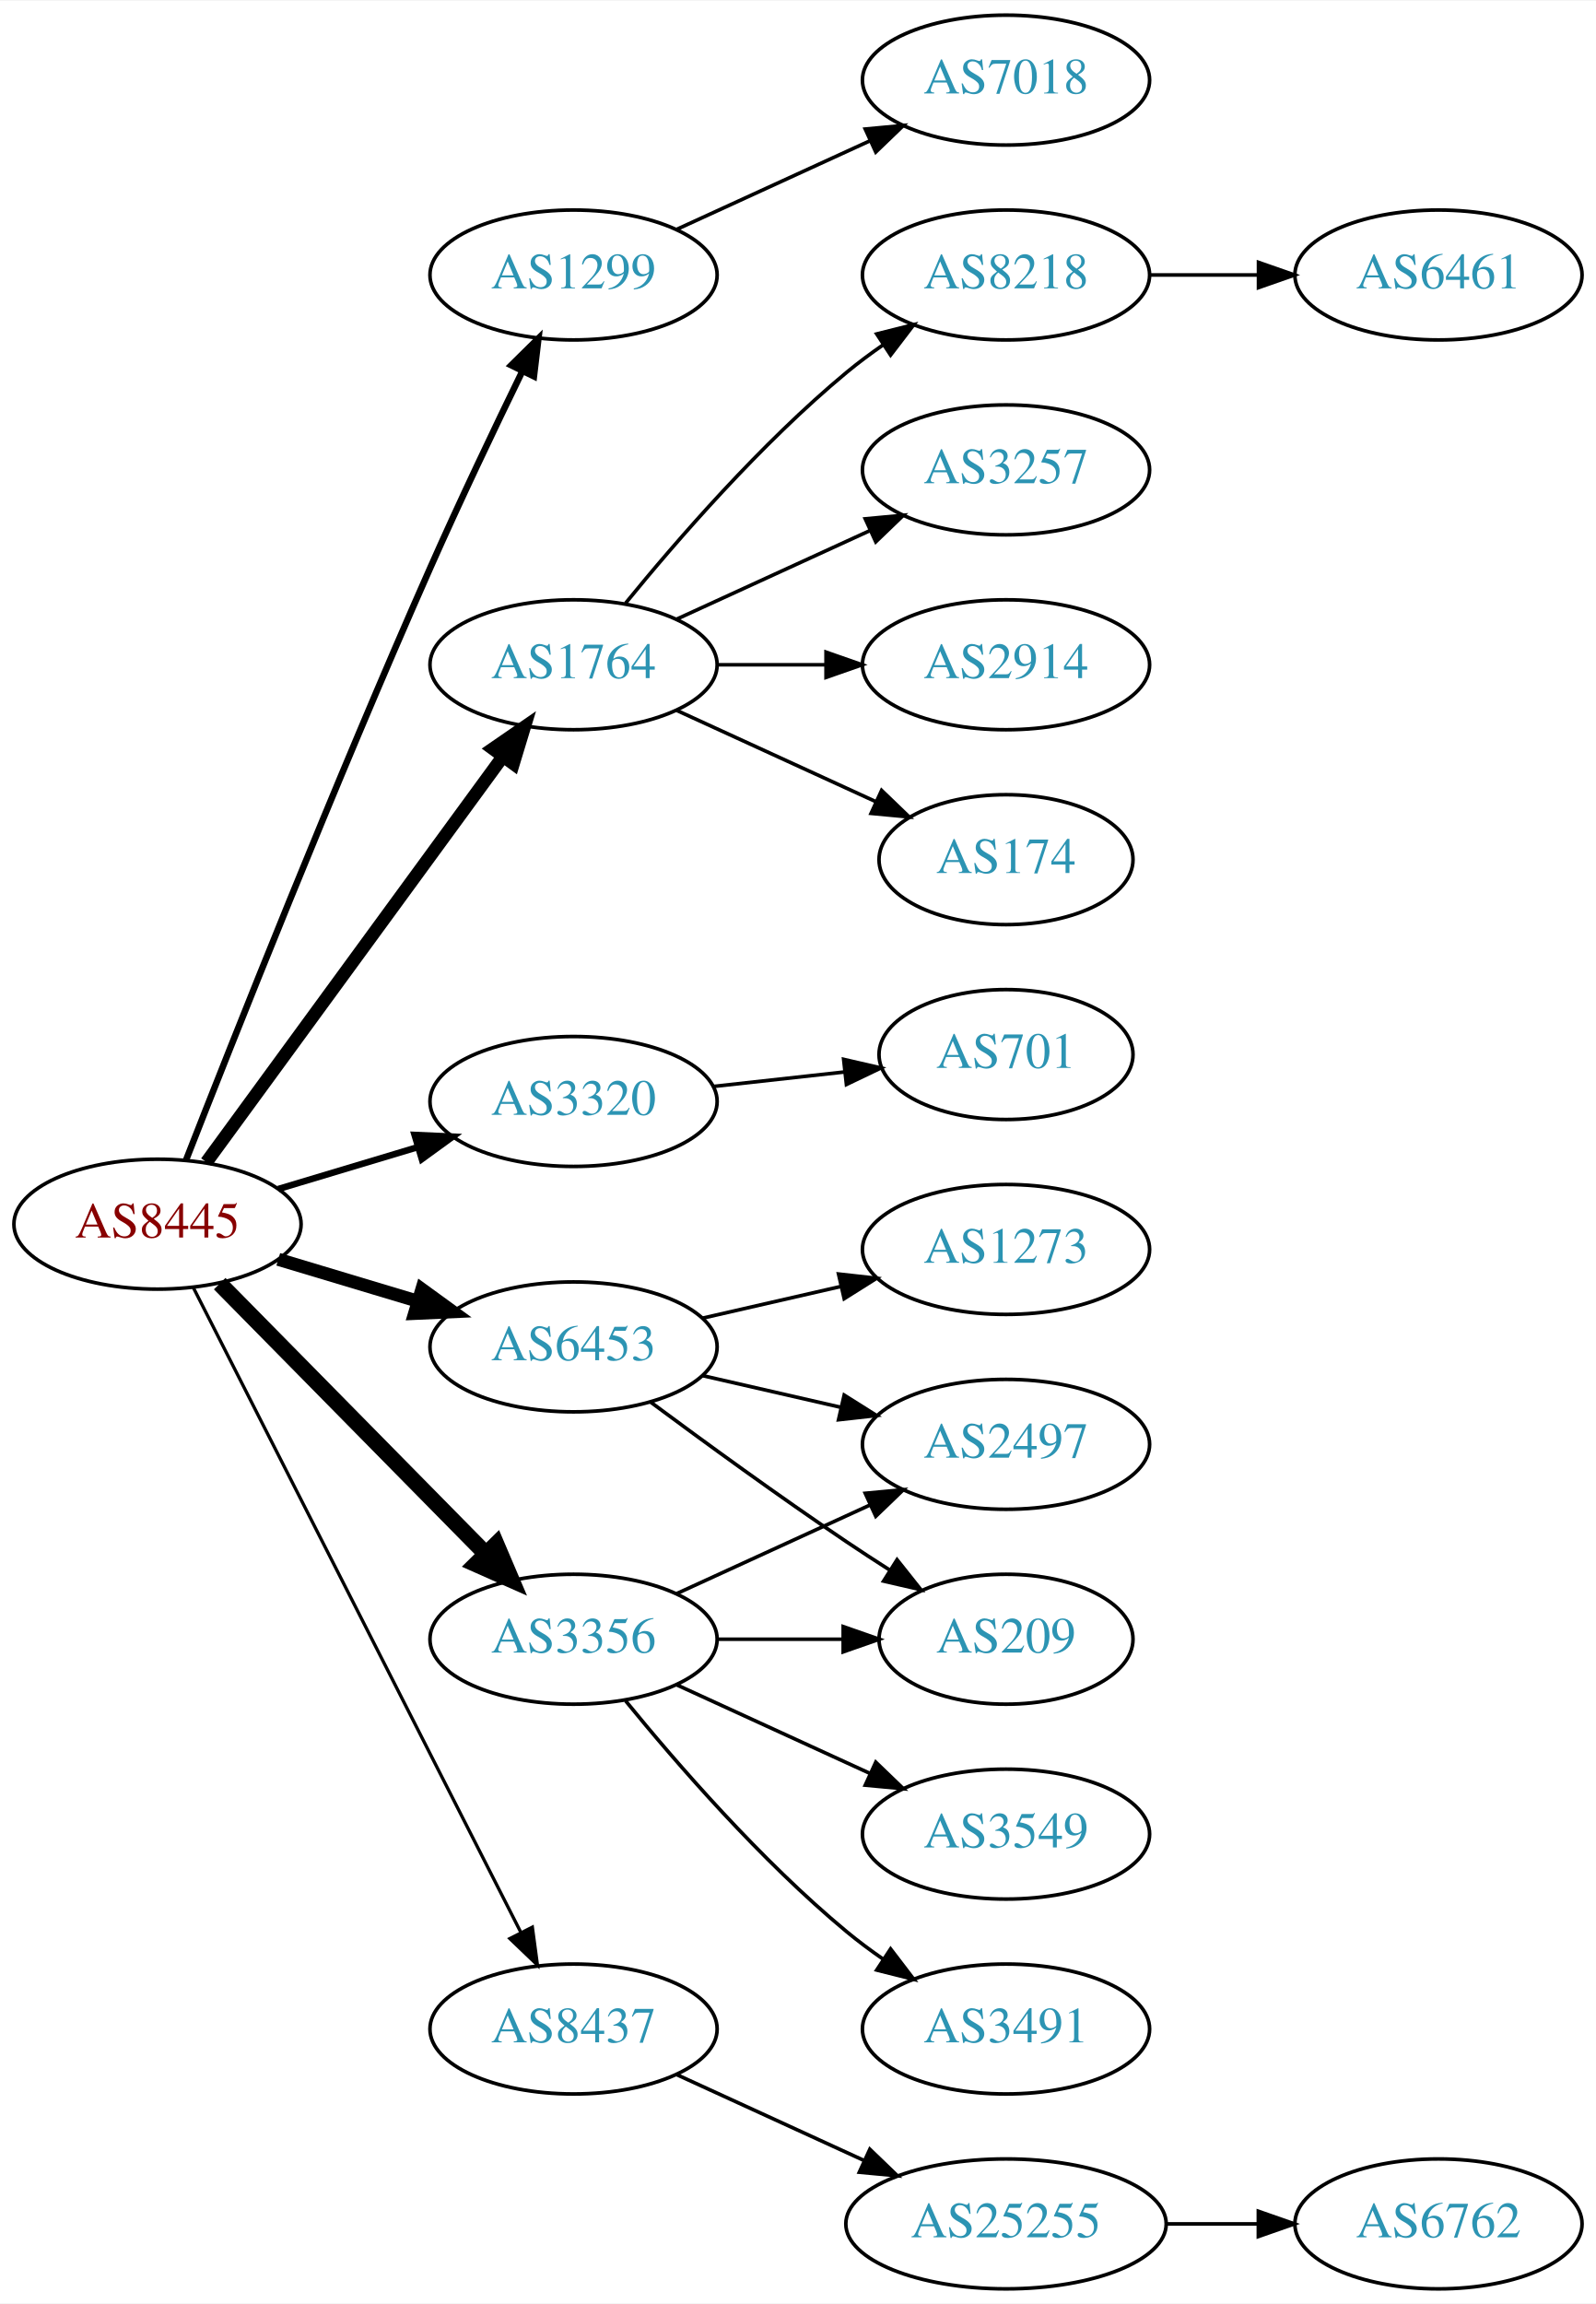
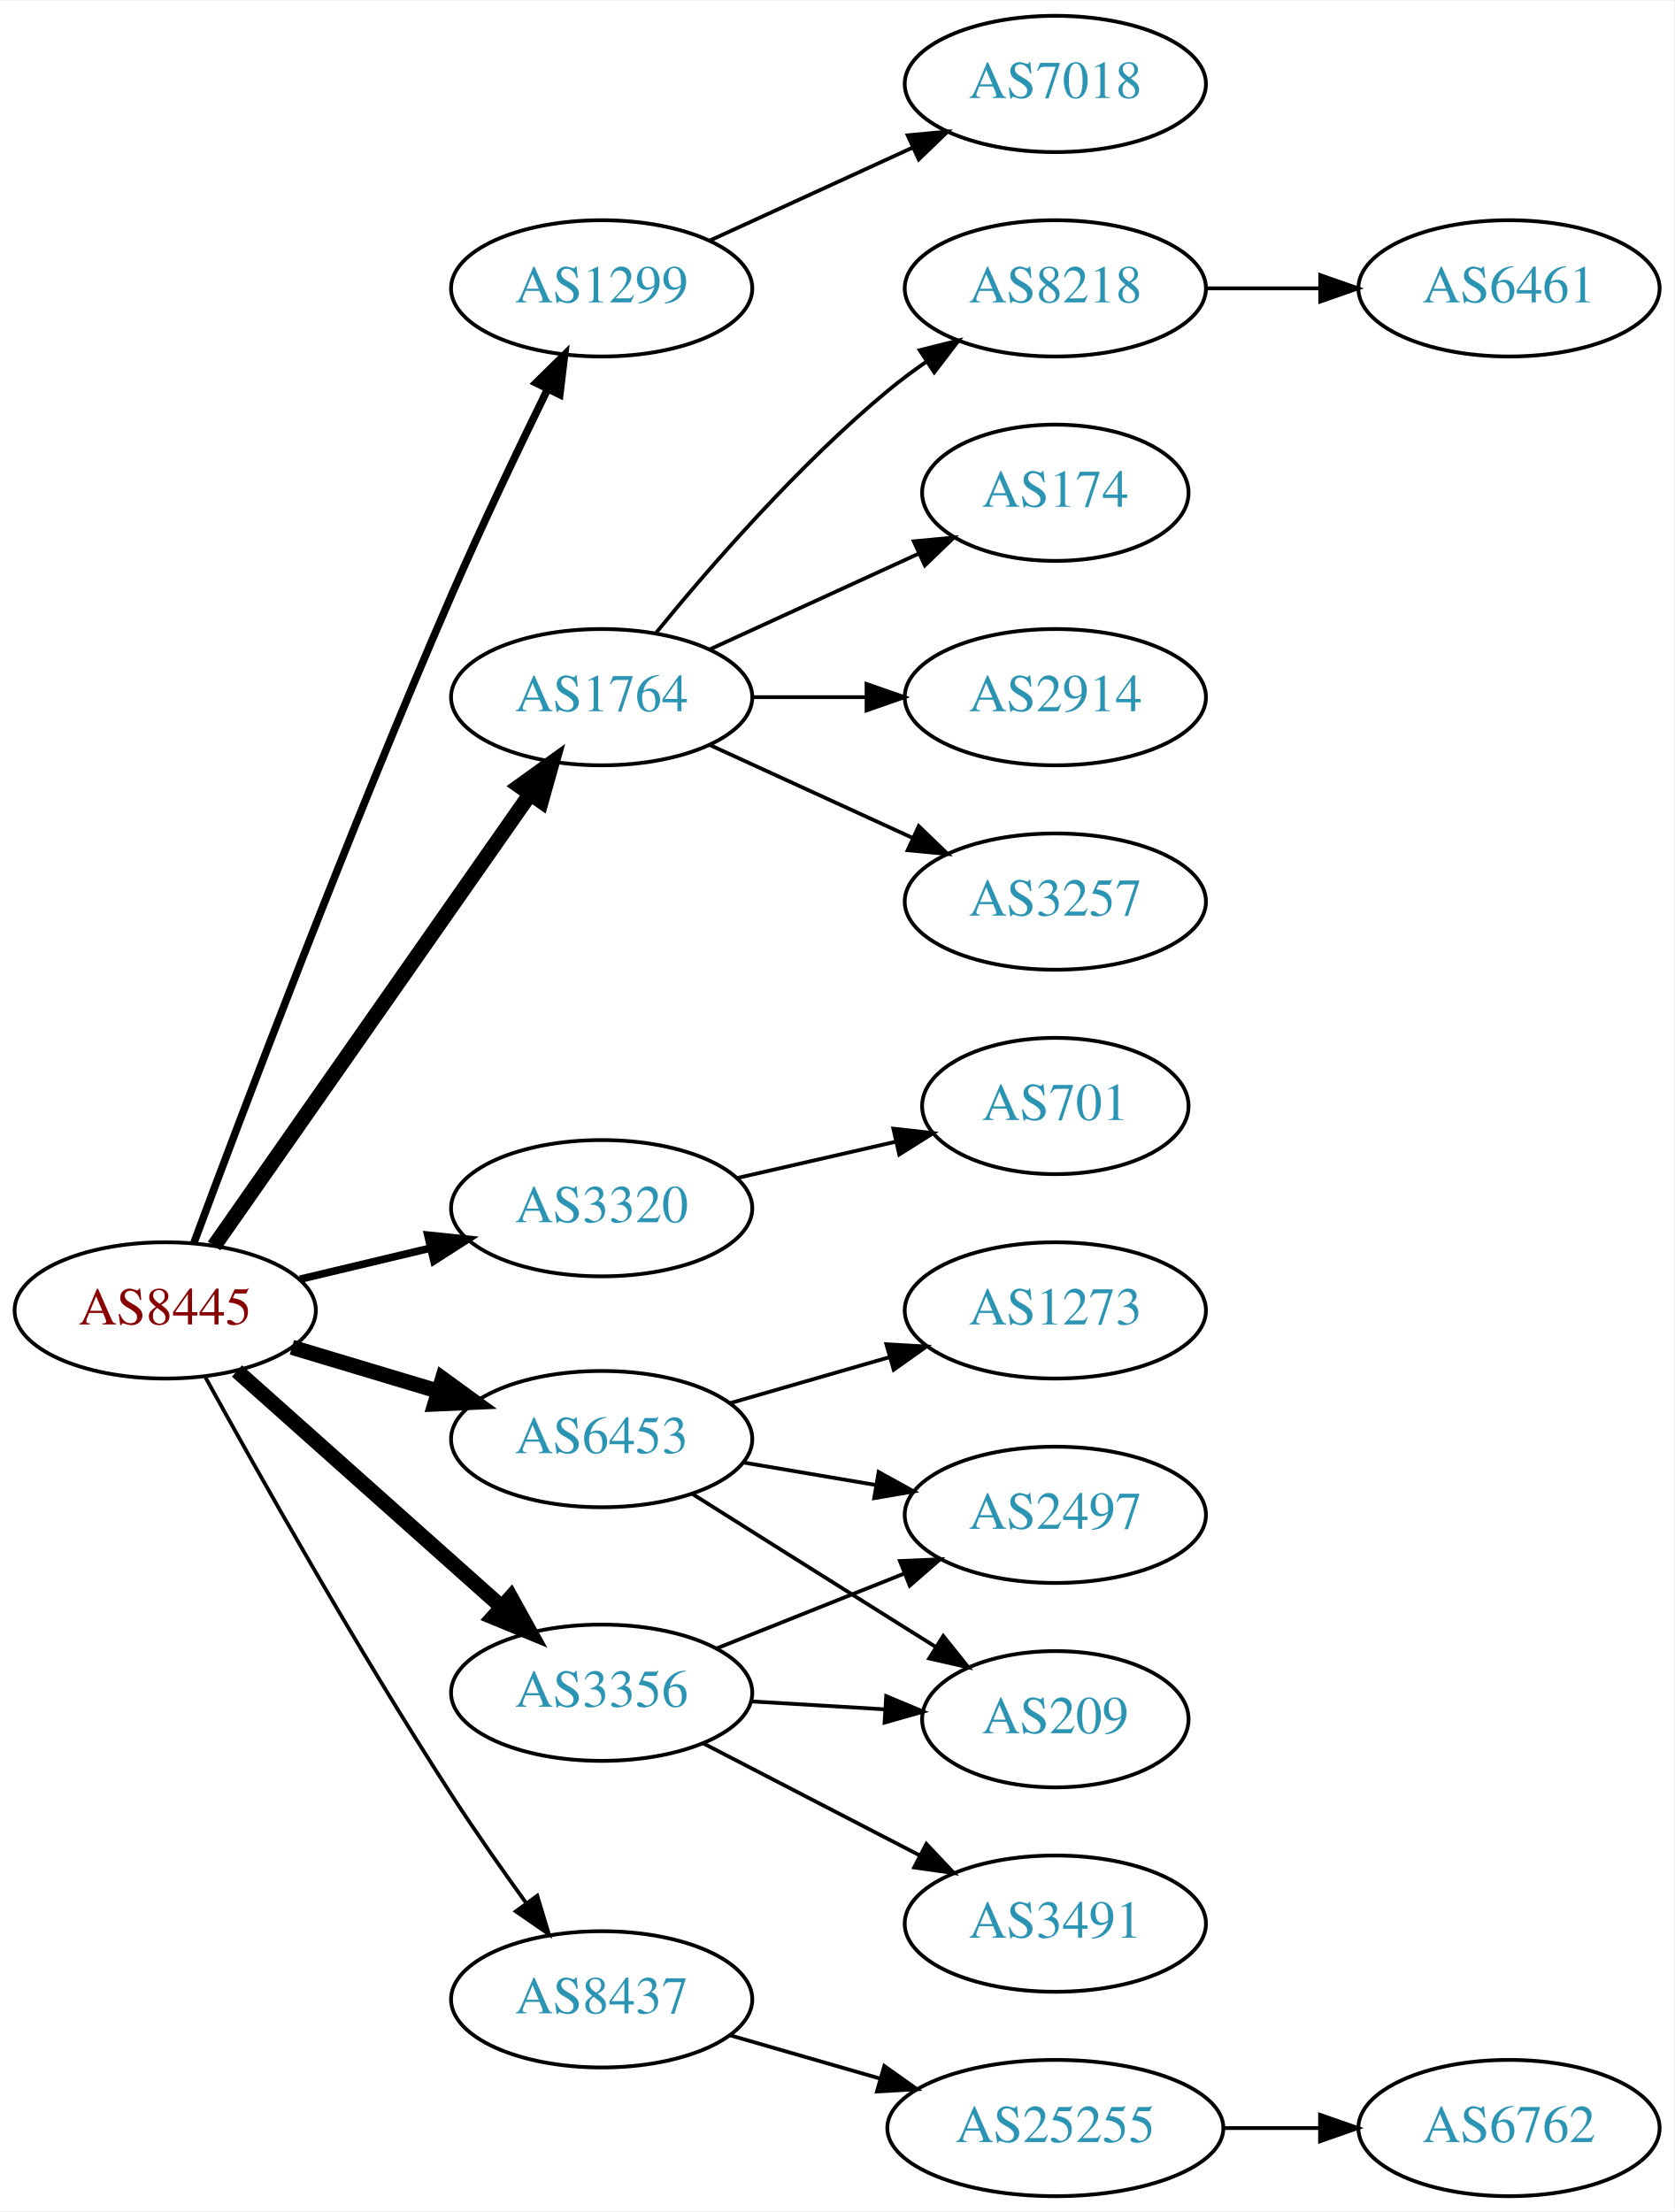
- <svg xmlns="http://www.w3.org/2000/svg" xmlns:xlink="http://www.w3.org/1999/xlink" width="442pt" height="638pt" viewBox="0.00 0.00 442.27 638.00">
-   <g id="graph0" class="graph" transform="scale(1 1) rotate(0) translate(4 634)">
-     <polygon fill="white" stroke="none" points="-4,4 -4,-634 438.271,-634 438.271,4 -4,4" />
+ <svg xmlns="http://www.w3.org/2000/svg" xmlns:xlink="http://www.w3.org/1999/xlink" width="442pt" height="584pt" viewBox="0.00 0.00 442.27 584.00">
+   <g id="graph0" class="graph" transform="scale(1 1) rotate(0) translate(4 580)">
+     <polygon fill="white" stroke="none" points="-4,4 -4,-580 438.271,-580 438.271,4 -4,4" />
    <g id="node1" class="node">
      <g id="a_node1">
        <a xlink:href="/asn/8445" xlink:title="AS8445 ~ SALZBURG-AG-AS [AT]">
-           <ellipse fill="#ffffff" stroke="black" cx="39.647" cy="-295" rx="39.794" ry="18" />
-           <text text-anchor="middle" x="39.647" y="-291.3" font-family="Times,serif" font-size="14.00" fill="#880000">AS8445</text>
+           <ellipse fill="#ffffff" stroke="black" cx="39.647" cy="-234" rx="39.794" ry="18" />
+           <text text-anchor="middle" x="39.647" y="-230.3" font-family="Times,serif" font-size="14.00" fill="#880000">AS8445</text>
        </a>
      </g>
    </g>
    <g id="node2" class="node">
      <g id="a_node2">
        <a xlink:href="/asn/1299" xlink:title="AS1299 ~ Telia Carrier [EU]">
-           <ellipse fill="#ffffff" stroke="black" cx="154.939" cy="-558" rx="39.794" ry="18" />
-           <text text-anchor="middle" x="154.939" y="-554.3" font-family="Times,serif" font-size="14.00" fill="#2c94b3">AS1299</text>
+           <ellipse fill="#ffffff" stroke="black" cx="154.939" cy="-504" rx="39.794" ry="18" />
+           <text text-anchor="middle" x="154.939" y="-500.3" font-family="Times,serif" font-size="14.00" fill="#2c94b3">AS1299</text>
        </a>
      </g>
    </g>
    <g id="edge1" class="edge">
-       <path fill="none" stroke="black" stroke-width="1.8" d="M47.528,-312.708C60.319,-345.405 88.862,-417.365 115.293,-477 123.397,-495.284 133.09,-515.597 140.741,-531.307" />
-       <polygon fill="black" stroke="black" stroke-width="1.8" points="137.669,-532.992 145.209,-540.435 143.956,-529.914 137.669,-532.992" />
+       <path fill="none" stroke="black" stroke-width="2" d="M47.24,-251.887C59.784,-285.636 88.252,-360.896 115.293,-423 123.277,-441.337 132.971,-461.649 140.652,-477.346" />
+       <polygon fill="black" stroke="black" stroke-width="2" points="137.584,-479.039 145.142,-486.464 143.864,-475.947 137.584,-479.039" />
    </g>
    <g id="node3" class="node">
      <g id="a_node3">
        <a xlink:href="/asn/1764" xlink:title="AS1764 ~ NEXTLAYER-AS [AT]">
-           <ellipse fill="#ffffff" stroke="black" cx="154.939" cy="-450" rx="39.794" ry="18" />
-           <text text-anchor="middle" x="154.939" y="-446.3" font-family="Times,serif" font-size="14.00" fill="#2c94b3">AS1764</text>
+           <ellipse fill="#ffffff" stroke="black" cx="154.939" cy="-396" rx="39.794" ry="18" />
+           <text text-anchor="middle" x="154.939" y="-392.3" font-family="Times,serif" font-size="14.00" fill="#2c94b3">AS1764</text>
        </a>
      </g>
    </g>
    <g id="edge2" class="edge">
-       <path fill="none" stroke="black" stroke-width="3.6" d="M53.204,-312.18C73.109,-339.414 112.024,-392.654 135.227,-424.399" />
-       <polygon fill="black" stroke="black" stroke-width="3.6" points="132.599,-426.735 141.326,-432.743 138.251,-422.604 132.599,-426.735" />
+       <path fill="none" stroke="black" stroke-width="4" d="M52.557,-251.031C72.478,-279.517 112.668,-336.985 136.018,-370.374" />
+       <polygon fill="black" stroke="black" stroke-width="4" points="133.249,-372.521 141.848,-378.71 138.985,-368.509 133.249,-372.521" />
    </g>
    <g id="node4" class="node">
      <g id="a_node4">
        <a xlink:href="/asn/3320" xlink:title="AS3320 ~ DTAG [DE]">
-           <ellipse fill="#ffffff" stroke="black" cx="154.939" cy="-329" rx="39.794" ry="18" />
-           <text text-anchor="middle" x="154.939" y="-325.3" font-family="Times,serif" font-size="14.00" fill="#2c94b3">AS3320</text>
+           <ellipse fill="#ffffff" stroke="black" cx="154.939" cy="-261" rx="39.794" ry="18" />
+           <text text-anchor="middle" x="154.939" y="-257.3" font-family="Times,serif" font-size="14.00" fill="#2c94b3">AS3320</text>
        </a>
      </g>
    </g>
    <g id="edge3" class="edge">
-       <path fill="none" stroke="black" stroke-width="1.8" d="M73.112,-304.743C85.082,-308.335 98.825,-312.46 111.543,-316.277" />
-       <polygon fill="black" stroke="black" stroke-width="1.8" points="110.885,-319.733 121.469,-319.256 112.898,-313.029 110.885,-319.733" />
+       <path fill="none" stroke="black" stroke-width="2" d="M75.254,-242.248C86.125,-244.838 98.279,-247.735 109.722,-250.462" />
+       <polygon fill="black" stroke="black" stroke-width="2" points="109.005,-253.889 119.544,-252.803 110.628,-247.08 109.005,-253.889" />
    </g>
    <g id="node5" class="node">
      <g id="a_node5">
        <a xlink:href="/asn/3356" xlink:title="AS3356 ~ Level 3 Parent, LLC [US]">
-           <ellipse fill="#ffffff" stroke="black" cx="154.939" cy="-180" rx="39.794" ry="18" />
-           <text text-anchor="middle" x="154.939" y="-176.3" font-family="Times,serif" font-size="14.00" fill="#2c94b3">AS3356</text>
+           <ellipse fill="#ffffff" stroke="black" cx="154.939" cy="-133" rx="39.794" ry="18" />
+           <text text-anchor="middle" x="154.939" y="-129.3" font-family="Times,serif" font-size="14.00" fill="#2c94b3">AS3356</text>
        </a>
      </g>
    </g>
    <g id="edge4" class="edge">
-       <path fill="none" stroke="black" stroke-width="4.5" d="M56.879,-278.523C76.228,-258.882 108.705,-225.916 130.71,-203.579" />
-       <polygon fill="black" stroke="black" stroke-width="4.5" points="133.524,-206.333 137.737,-196.446 127.914,-200.807 133.524,-206.333" />
+       <path fill="none" stroke="black" stroke-width="4" d="M58.598,-217.996C77.409,-201.227 107.124,-174.735 128.38,-155.786" />
+       <polygon fill="black" stroke="black" stroke-width="4" points="130.936,-158.196 136.072,-148.929 126.278,-152.971 130.936,-158.196" />
    </g>
    <g id="node6" class="node">
      <g id="a_node6">
        <a xlink:href="/asn/6453" xlink:title="AS6453 ~ TATA COMMUNICATIONS (AMERICA) INC [US]">
-           <ellipse fill="#ffffff" stroke="black" cx="154.939" cy="-261" rx="39.794" ry="18" />
-           <text text-anchor="middle" x="154.939" y="-257.3" font-family="Times,serif" font-size="14.00" fill="#2c94b3">AS6453</text>
+           <ellipse fill="#ffffff" stroke="black" cx="154.939" cy="-200" rx="39.794" ry="18" />
+           <text text-anchor="middle" x="154.939" y="-196.3" font-family="Times,serif" font-size="14.00" fill="#2c94b3">AS6453</text>
        </a>
      </g>
    </g>
    <g id="edge5" class="edge">
-       <path fill="none" stroke="black" stroke-width="3.6" d="M73.112,-285.257C85.082,-281.665 98.825,-277.54 111.543,-273.723" />
-       <polygon fill="black" stroke="black" stroke-width="3.6" points="112.898,-276.971 121.469,-270.744 110.885,-270.267 112.898,-276.971" />
+       <path fill="none" stroke="black" stroke-width="4" d="M73.112,-224.257C85.082,-220.665 98.825,-216.54 111.543,-212.723" />
+       <polygon fill="black" stroke="black" stroke-width="4" points="112.898,-215.971 121.469,-209.744 110.885,-209.267 112.898,-215.971" />
    </g>
    <g id="node7" class="node">
      <g id="a_node7">
        <a xlink:href="/asn/8437" xlink:title="AS8437 ~ Hutchison Drei Austria GmbH [AT]">
-           <ellipse fill="#ffffff" stroke="black" cx="154.939" cy="-72" rx="39.794" ry="18" />
-           <text text-anchor="middle" x="154.939" y="-68.3" font-family="Times,serif" font-size="14.00" fill="#2c94b3">AS8437</text>
+           <ellipse fill="#ffffff" stroke="black" cx="154.939" cy="-52" rx="39.794" ry="18" />
+           <text text-anchor="middle" x="154.939" y="-48.3" font-family="Times,serif" font-size="14.00" fill="#2c94b3">AS8437</text>
        </a>
      </g>
    </g>
    <g id="edge6" class="edge">
-       <path fill="none" stroke="black" stroke-width="0.9" d="M49.536,-277.502C69.26,-238.679 116.79,-145.123 140.3,-98.846" />
-       <polygon fill="black" stroke="black" stroke-width="0.9" points="143.525,-100.226 144.934,-89.726 137.284,-97.056 143.525,-100.226" />
+       <path fill="none" stroke="black" d="M50.282,-216.298C64.04,-191.306 90.407,-144.438 115.293,-106 121.465,-96.466 128.61,-86.273 135.065,-77.34" />
+       <polygon fill="black" stroke="black" points="137.92,-79.365 140.988,-69.224 132.266,-75.239 137.92,-79.365" />
    </g>
    <g id="node8" class="node">
      <g id="a_node8">
        <a xlink:href="/asn/7018" xlink:title="AS7018 ~ AT&amp;T Services, Inc. [US]">
-           <ellipse fill="#ffffff" stroke="black" cx="274.782" cy="-612" rx="39.794" ry="18" />
-           <text text-anchor="middle" x="274.782" y="-608.3" font-family="Times,serif" font-size="14.00" fill="#2c94b3">AS7018</text>
+           <ellipse fill="#ffffff" stroke="black" cx="274.782" cy="-558" rx="39.794" ry="18" />
+           <text text-anchor="middle" x="274.782" y="-554.3" font-family="Times,serif" font-size="14.00" fill="#2c94b3">AS7018</text>
        </a>
      </g>
    </g>
    <g id="edge7" class="edge">
-       <path fill="none" stroke="black" d="M183.568,-570.661C199.525,-577.973 219.796,-587.261 237.079,-595.181" />
-       <polygon fill="black" stroke="black" points="235.777,-598.435 246.326,-599.419 238.693,-592.071 235.777,-598.435" />
+       <path fill="none" stroke="black" d="M183.568,-516.661C199.525,-523.973 219.796,-533.261 237.079,-541.181" />
+       <polygon fill="black" stroke="black" points="235.777,-544.435 246.326,-545.419 238.693,-538.071 235.777,-544.435" />
    </g>
    <g id="node9" class="node">
      <g id="a_node9">
-         <a xlink:href="/asn/8218" xlink:title="AS8218 ~ legacy Neotelecoms [FR]">
-           <ellipse fill="#ffffff" stroke="black" cx="274.782" cy="-558" rx="39.794" ry="18" />
-           <text text-anchor="middle" x="274.782" y="-554.3" font-family="Times,serif" font-size="14.00" fill="#2c94b3">AS8218</text>
+         <a xlink:href="/asn/174" xlink:title="AS174 ~ Cogent Communications [US]">
+           <ellipse fill="#ffffff" stroke="black" cx="274.782" cy="-450" rx="35.194" ry="18" />
+           <text text-anchor="middle" x="274.782" y="-446.3" font-family="Times,serif" font-size="14.00" fill="#2c94b3">AS174</text>
        </a>
      </g>
    </g>
    <g id="edge8" class="edge">
-       <path fill="none" stroke="black" d="M169.358,-467.065C183.473,-484.375 206.888,-511.345 230.586,-531 233.802,-533.668 237.303,-536.27 240.873,-538.741" />
-       <polygon fill="black" stroke="black" points="238.951,-541.666 249.23,-544.236 242.797,-535.817 238.951,-541.666" />
+       <path fill="none" stroke="black" d="M183.568,-408.661C199.984,-416.183 220.966,-425.798 238.563,-433.861" />
+       <polygon fill="black" stroke="black" points="237.391,-437.174 247.94,-438.158 240.307,-430.811 237.391,-437.174" />
    </g>
    <g id="node10" class="node">
      <g id="a_node10">
-         <a xlink:href="/asn/3257" xlink:title="AS3257 ~ GTT [DE]">
-           <ellipse fill="#ffffff" stroke="black" cx="274.782" cy="-504" rx="39.794" ry="18" />
-           <text text-anchor="middle" x="274.782" y="-500.3" font-family="Times,serif" font-size="14.00" fill="#2c94b3">AS3257</text>
+         <a xlink:href="/asn/2914" xlink:title="AS2914 ~ NTT America, Inc. [US]">
+           <ellipse fill="#ffffff" stroke="black" cx="274.782" cy="-396" rx="39.794" ry="18" />
+           <text text-anchor="middle" x="274.782" y="-392.3" font-family="Times,serif" font-size="14.00" fill="#2c94b3">AS2914</text>
        </a>
      </g>
    </g>
    <g id="edge9" class="edge">
-       <path fill="none" stroke="black" d="M183.568,-462.661C199.525,-469.973 219.796,-479.261 237.079,-487.181" />
-       <polygon fill="black" stroke="black" points="235.777,-490.435 246.326,-491.419 238.693,-484.071 235.777,-490.435" />
+       <path fill="none" stroke="black" d="M194.852,-396C204.405,-396 214.755,-396 224.718,-396" />
+       <polygon fill="black" stroke="black" points="224.91,-399.5 234.91,-396 224.91,-392.5 224.91,-399.5" />
    </g>
    <g id="node11" class="node">
      <g id="a_node11">
-         <a xlink:href="/asn/2914" xlink:title="AS2914 ~ NTT America, Inc. [US]">
-           <ellipse fill="#ffffff" stroke="black" cx="274.782" cy="-450" rx="39.794" ry="18" />
-           <text text-anchor="middle" x="274.782" y="-446.3" font-family="Times,serif" font-size="14.00" fill="#2c94b3">AS2914</text>
+         <a xlink:href="/asn/3257" xlink:title="AS3257 ~ GTT [DE]">
+           <ellipse fill="#ffffff" stroke="black" cx="274.782" cy="-342" rx="39.794" ry="18" />
+           <text text-anchor="middle" x="274.782" y="-338.3" font-family="Times,serif" font-size="14.00" fill="#2c94b3">AS3257</text>
        </a>
      </g>
    </g>
    <g id="edge10" class="edge">
-       <path fill="none" stroke="black" d="M194.852,-450C204.405,-450 214.755,-450 224.718,-450" />
-       <polygon fill="black" stroke="black" points="224.91,-453.5 234.91,-450 224.91,-446.5 224.91,-453.5" />
+       <path fill="none" stroke="black" d="M183.568,-383.339C199.525,-376.027 219.796,-366.739 237.079,-358.819" />
+       <polygon fill="black" stroke="black" points="238.693,-361.929 246.326,-354.581 235.777,-355.565 238.693,-361.929" />
    </g>
    <g id="node12" class="node">
      <g id="a_node12">
-         <a xlink:href="/asn/174" xlink:title="AS174 ~ Cogent Communications [US]">
-           <ellipse fill="#ffffff" stroke="black" cx="274.782" cy="-396" rx="35.194" ry="18" />
-           <text text-anchor="middle" x="274.782" y="-392.3" font-family="Times,serif" font-size="14.00" fill="#2c94b3">AS174</text>
+         <a xlink:href="/asn/8218" xlink:title="AS8218 ~ legacy Neotelecoms [FR]">
+           <ellipse fill="#ffffff" stroke="black" cx="274.782" cy="-504" rx="39.794" ry="18" />
+           <text text-anchor="middle" x="274.782" y="-500.3" font-family="Times,serif" font-size="14.00" fill="#2c94b3">AS8218</text>
        </a>
      </g>
    </g>
    <g id="edge11" class="edge">
-       <path fill="none" stroke="black" d="M183.568,-437.339C199.984,-429.817 220.966,-420.202 238.563,-412.139" />
-       <polygon fill="black" stroke="black" points="240.307,-415.189 247.94,-407.842 237.391,-408.826 240.307,-415.189" />
+       <path fill="none" stroke="black" d="M169.358,-413.065C183.473,-430.375 206.888,-457.345 230.586,-477 233.802,-479.668 237.303,-482.27 240.873,-484.741" />
+       <polygon fill="black" stroke="black" points="238.951,-487.666 249.23,-490.236 242.797,-481.817 238.951,-487.666" />
    </g>
    <g id="node14" class="node">
      <g id="a_node14">
        <a xlink:href="/asn/701" xlink:title="AS701 ~ UUNET [US]">
-           <ellipse fill="#ffffff" stroke="black" cx="274.782" cy="-342" rx="35.194" ry="18" />
-           <text text-anchor="middle" x="274.782" y="-338.3" font-family="Times,serif" font-size="14.00" fill="#2c94b3">AS701</text>
+           <ellipse fill="#ffffff" stroke="black" cx="274.782" cy="-288" rx="35.194" ry="18" />
+           <text text-anchor="middle" x="274.782" y="-284.3" font-family="Times,serif" font-size="14.00" fill="#2c94b3">AS701</text>
        </a>
      </g>
    </g>
    <g id="edge13" class="edge">
-       <path fill="none" stroke="black" d="M193.55,-333.149C205.115,-334.425 217.947,-335.84 229.895,-337.159" />
-       <polygon fill="black" stroke="black" points="229.789,-340.668 240.113,-338.286 230.557,-333.71 229.789,-340.668" />
+       <path fill="none" stroke="black" d="M190.659,-268.955C203.751,-271.955 218.773,-275.396 232.414,-278.522" />
+       <polygon fill="black" stroke="black" points="231.992,-282.016 242.521,-280.838 233.556,-275.193 231.992,-282.016" />
    </g>
    <g id="node15" class="node">
      <g id="a_node15">
-         <a xlink:href="/asn/2497" xlink:title="AS2497 ~ Internet Initiative Japan Inc. [JP]">
-           <ellipse fill="#ffffff" stroke="black" cx="274.782" cy="-234" rx="39.794" ry="18" />
-           <text text-anchor="middle" x="274.782" y="-230.3" font-family="Times,serif" font-size="14.00" fill="#2c94b3">AS2497</text>
+         <a xlink:href="/asn/209" xlink:title="AS209 ~ CenturyLink Communications, LLC [US]">
+           <ellipse fill="#ffffff" stroke="black" cx="274.782" cy="-126" rx="35.194" ry="18" />
+           <text text-anchor="middle" x="274.782" y="-122.3" font-family="Times,serif" font-size="14.00" fill="#2c94b3">AS209</text>
        </a>
      </g>
    </g>
    <g id="edge14" class="edge">
-       <path fill="none" stroke="black" d="M183.568,-192.661C199.525,-199.973 219.796,-209.261 237.079,-217.181" />
-       <polygon fill="black" stroke="black" points="235.777,-220.435 246.326,-221.419 238.693,-214.071 235.777,-220.435" />
+       <path fill="none" stroke="black" d="M194.526,-130.708C205.729,-130.042 218.051,-129.311 229.571,-128.626" />
+       <polygon fill="black" stroke="black" points="230.095,-132.101 239.87,-128.014 229.68,-125.114 230.095,-132.101" />
    </g>
    <g id="node16" class="node">
      <g id="a_node16">
-         <a xlink:href="/asn/3549" xlink:title="AS3549 ~ Level 3 Parent, LLC [US]">
-           <ellipse fill="#ffffff" stroke="black" cx="274.782" cy="-126" rx="39.794" ry="18" />
-           <text text-anchor="middle" x="274.782" y="-122.3" font-family="Times,serif" font-size="14.00" fill="#2c94b3">AS3549</text>
-         </a>
-       </g>
-     </g>
-     <g id="edge15" class="edge">
-       <path fill="none" stroke="black" d="M183.568,-167.339C199.525,-160.027 219.796,-150.739 237.079,-142.819" />
-       <polygon fill="black" stroke="black" points="238.693,-145.929 246.326,-138.581 235.777,-139.565 238.693,-145.929" />
-     </g>
-     <g id="node17" class="node">
-       <g id="a_node17">
-         <a xlink:href="/asn/209" xlink:title="AS209 ~ CenturyLink Communications, LLC [US]">
-           <ellipse fill="#ffffff" stroke="black" cx="274.782" cy="-180" rx="35.194" ry="18" />
-           <text text-anchor="middle" x="274.782" y="-176.3" font-family="Times,serif" font-size="14.00" fill="#2c94b3">AS209</text>
-         </a>
-       </g>
-     </g>
-     <g id="edge16" class="edge">
-       <path fill="none" stroke="black" d="M194.852,-180C205.939,-180 218.098,-180 229.481,-180" />
-       <polygon fill="black" stroke="black" points="229.662,-183.5 239.662,-180 229.662,-176.5 229.662,-183.5" />
-     </g>
-     <g id="node18" class="node">
-       <g id="a_node18">
        <a xlink:href="/asn/3491" xlink:title="AS3491 ~ PCCW Global, Inc. [US]">
          <ellipse fill="#ffffff" stroke="black" cx="274.782" cy="-72" rx="39.794" ry="18" />
          <text text-anchor="middle" x="274.782" y="-68.3" font-family="Times,serif" font-size="14.00" fill="#2c94b3">AS3491</text>
        </a>
      </g>
    </g>
+     <g id="edge15" class="edge">
+       <path fill="none" stroke="black" d="M181.8,-119.613C198.609,-110.913 220.724,-99.465 239.057,-89.975" />
+       <polygon fill="black" stroke="black" points="240.71,-93.061 247.981,-85.356 237.492,-86.844 240.71,-93.061" />
+     </g>
+     <g id="node17" class="node">
+       <g id="a_node17">
+         <a xlink:href="/asn/2497" xlink:title="AS2497 ~ Internet Initiative Japan Inc. [JP]">
+           <ellipse fill="#ffffff" stroke="black" cx="274.782" cy="-180" rx="39.794" ry="18" />
+           <text text-anchor="middle" x="274.782" y="-176.3" font-family="Times,serif" font-size="14.00" fill="#2c94b3">AS2497</text>
+         </a>
+       </g>
+     </g>
+     <g id="edge16" class="edge">
+       <path fill="none" stroke="black" d="M185.372,-144.739C200.276,-150.683 218.572,-157.98 234.645,-164.391" />
+       <polygon fill="black" stroke="black" points="233.731,-167.794 244.316,-168.248 236.324,-161.292 233.731,-167.794" />
+     </g>
+     <g id="edge18" class="edge">
+       <path fill="none" stroke="black" d="M178.796,-185.581C193.565,-176.272 213.202,-163.905 230.586,-153 234.678,-150.433 238.991,-147.732 243.243,-145.071" />
+       <polygon fill="black" stroke="black" points="245.175,-147.991 251.798,-139.722 241.464,-142.056 245.175,-147.991" />
+     </g>
+     <g id="edge19" class="edge">
+       <path fill="none" stroke="black" d="M192.258,-193.836C203.346,-191.954 215.694,-189.859 227.357,-187.879" />
+       <polygon fill="black" stroke="black" points="228.108,-191.302 237.381,-186.178 226.936,-184.401 228.108,-191.302" />
+     </g>
+     <g id="node18" class="node">
+       <g id="a_node18">
+         <a xlink:href="/asn/1273" xlink:title="AS1273 ~ Vodafone Group PLC [EU]">
+           <ellipse fill="#ffffff" stroke="black" cx="274.782" cy="-234" rx="39.794" ry="18" />
+           <text text-anchor="middle" x="274.782" y="-230.3" font-family="Times,serif" font-size="14.00" fill="#2c94b3">AS1273</text>
+         </a>
+       </g>
+     </g>
    <g id="edge17" class="edge">
-       <path fill="none" stroke="black" d="M169.358,-162.935C183.473,-145.625 206.888,-118.655 230.586,-99 233.802,-96.332 237.303,-93.73 240.873,-91.259" />
-       <polygon fill="black" stroke="black" points="242.797,-94.183 249.23,-85.764 238.951,-88.334 242.797,-94.183" />
-     </g>
-     <g id="edge18" class="edge">
-       <path fill="none" stroke="black" d="M190.659,-253.045C202.659,-250.296 216.28,-247.175 228.972,-244.267" />
-       <polygon fill="black" stroke="black" points="229.938,-247.636 238.904,-241.991 228.375,-240.813 229.938,-247.636" />
-     </g>
-     <g id="edge19" class="edge">
-       <path fill="none" stroke="black" d="M176.27,-245.723C191.132,-234.696 211.877,-219.593 230.586,-207 234.403,-204.431 238.453,-201.79 242.484,-199.214" />
-       <polygon fill="black" stroke="black" points="244.588,-202.025 251.178,-193.729 240.853,-196.105 244.588,-202.025" />
+       <path fill="none" stroke="black" d="M188.765,-209.471C201.808,-213.234 216.989,-217.614 230.883,-221.623" />
+       <polygon fill="black" stroke="black" points="230.145,-225.053 240.724,-224.462 232.086,-218.327 230.145,-225.053" />
    </g>
    <g id="node19" class="node">
      <g id="a_node19">
-         <a xlink:href="/asn/1273" xlink:title="AS1273 ~ Vodafone Group PLC [EU]">
-           <ellipse fill="#ffffff" stroke="black" cx="274.782" cy="-288" rx="39.794" ry="18" />
-           <text text-anchor="middle" x="274.782" y="-284.3" font-family="Times,serif" font-size="14.00" fill="#2c94b3">AS1273</text>
-         </a>
-       </g>
-     </g>
-     <g id="edge20" class="edge">
-       <path fill="none" stroke="black" d="M190.659,-268.955C202.659,-271.704 216.28,-274.825 228.972,-277.733" />
-       <polygon fill="black" stroke="black" points="228.375,-281.187 238.904,-280.009 229.938,-274.364 228.375,-281.187" />
-     </g>
-     <g id="node20" class="node">
-       <g id="a_node20">
        <a xlink:href="/asn/25255" xlink:title="AS25255 ~ ==&gt; TELE2 AUSTRIA &lt;== [AT]">
          <ellipse fill="#ffffff" stroke="black" cx="274.782" cy="-18" rx="44.393" ry="18" />
          <text text-anchor="middle" x="274.782" y="-14.3" font-family="Times,serif" font-size="14.00" fill="#2c94b3">AS25255</text>
        </a>
      </g>
    </g>
-     <g id="edge21" class="edge">
-       <path fill="none" stroke="black" d="M183.568,-59.339C199.066,-52.238 218.633,-43.272 235.579,-35.506" />
-       <polygon fill="black" stroke="black" points="237.049,-38.682 244.682,-31.335 234.133,-32.319 237.049,-38.682" />
+     <g id="edge20" class="edge">
+       <path fill="none" stroke="black" d="M188.765,-42.529C201.03,-38.99 215.185,-34.906 228.384,-31.098" />
+       <polygon fill="black" stroke="black" points="229.605,-34.389 238.243,-28.254 227.665,-27.663 229.605,-34.389" />
    </g>
    <g id="node13" class="node">
      <g id="a_node13">
        <a xlink:href="/asn/6461" xlink:title="AS6461 ~ ZAYO-6461 [US]">
-           <ellipse fill="#ffffff" stroke="black" cx="394.625" cy="-558" rx="39.794" ry="18" />
-           <text text-anchor="middle" x="394.625" y="-554.3" font-family="Times,serif" font-size="14.00" fill="#2c94b3">AS6461</text>
+           <ellipse fill="#ffffff" stroke="black" cx="394.625" cy="-504" rx="39.794" ry="18" />
+           <text text-anchor="middle" x="394.625" y="-500.3" font-family="Times,serif" font-size="14.00" fill="#2c94b3">AS6461</text>
        </a>
      </g>
    </g>
    <g id="edge12" class="edge">
-       <path fill="none" stroke="black" d="M314.695,-558C324.248,-558 334.598,-558 344.56,-558" />
-       <polygon fill="black" stroke="black" points="344.753,-561.5 354.753,-558 344.753,-554.5 344.753,-561.5" />
-     </g>
-     <g id="node21" class="node">
-       <g id="a_node21">
+       <path fill="none" stroke="black" d="M314.695,-504C324.248,-504 334.598,-504 344.56,-504" />
+       <polygon fill="black" stroke="black" points="344.753,-507.5 354.753,-504 344.753,-500.5 344.753,-507.5" />
+     </g>
+     <g id="node20" class="node">
+       <g id="a_node20">
        <a xlink:href="/asn/6762" xlink:title="AS6762 ~ TELECOM ITALIA SPARKLE S.p.A. [IT]">
          <ellipse fill="#ffffff" stroke="black" cx="394.625" cy="-18" rx="39.794" ry="18" />
          <text text-anchor="middle" x="394.625" y="-14.3" font-family="Times,serif" font-size="14.00" fill="#2c94b3">AS6762</text>
        </a>
      </g>
    </g>
-     <g id="edge22" class="edge">
+     <g id="edge21" class="edge">
      <path fill="none" stroke="black" d="M318.993,-18C327.306,-18 336.068,-18 344.551,-18" />
      <polygon fill="black" stroke="black" points="344.709,-21.5 354.709,-18 344.709,-14.5 344.709,-21.5" />
    </g>
  </g>
</svg>
